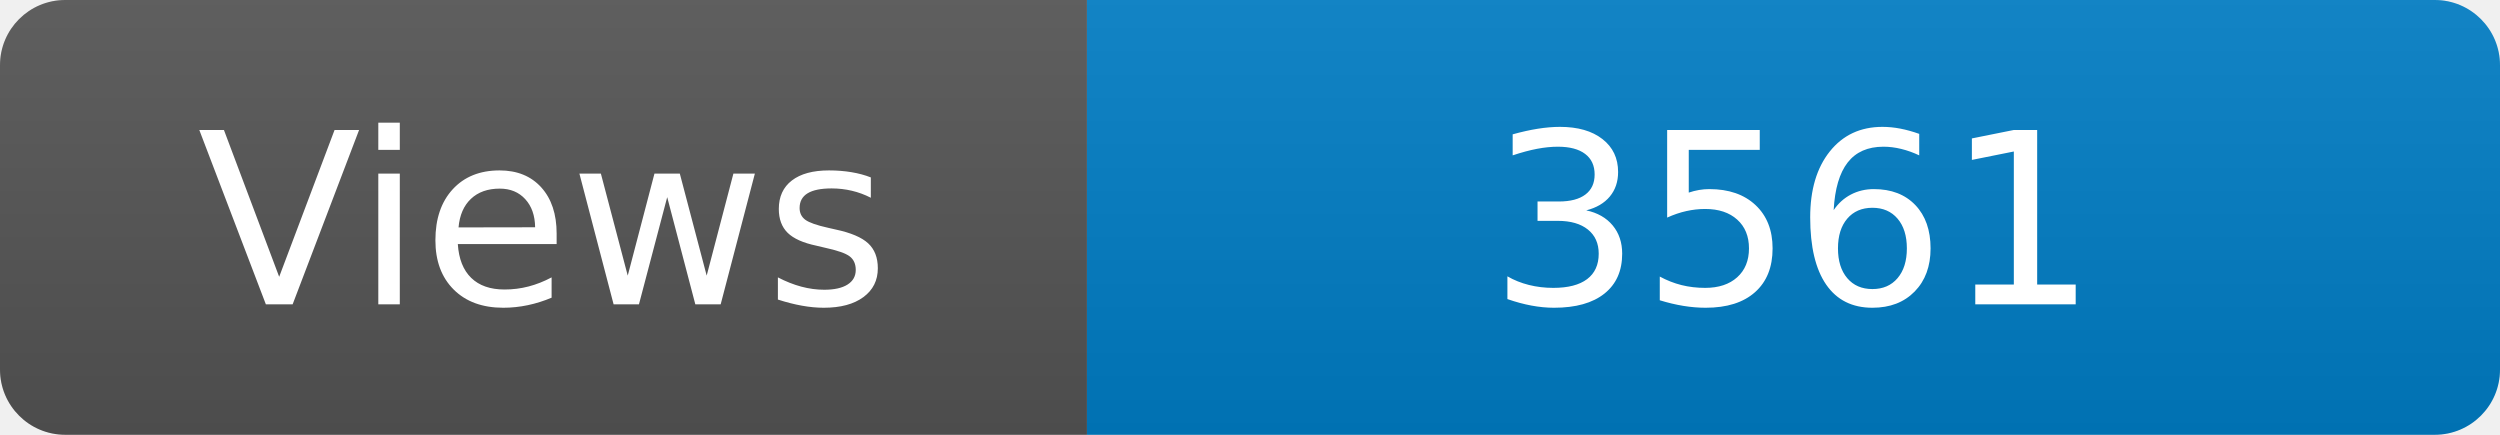
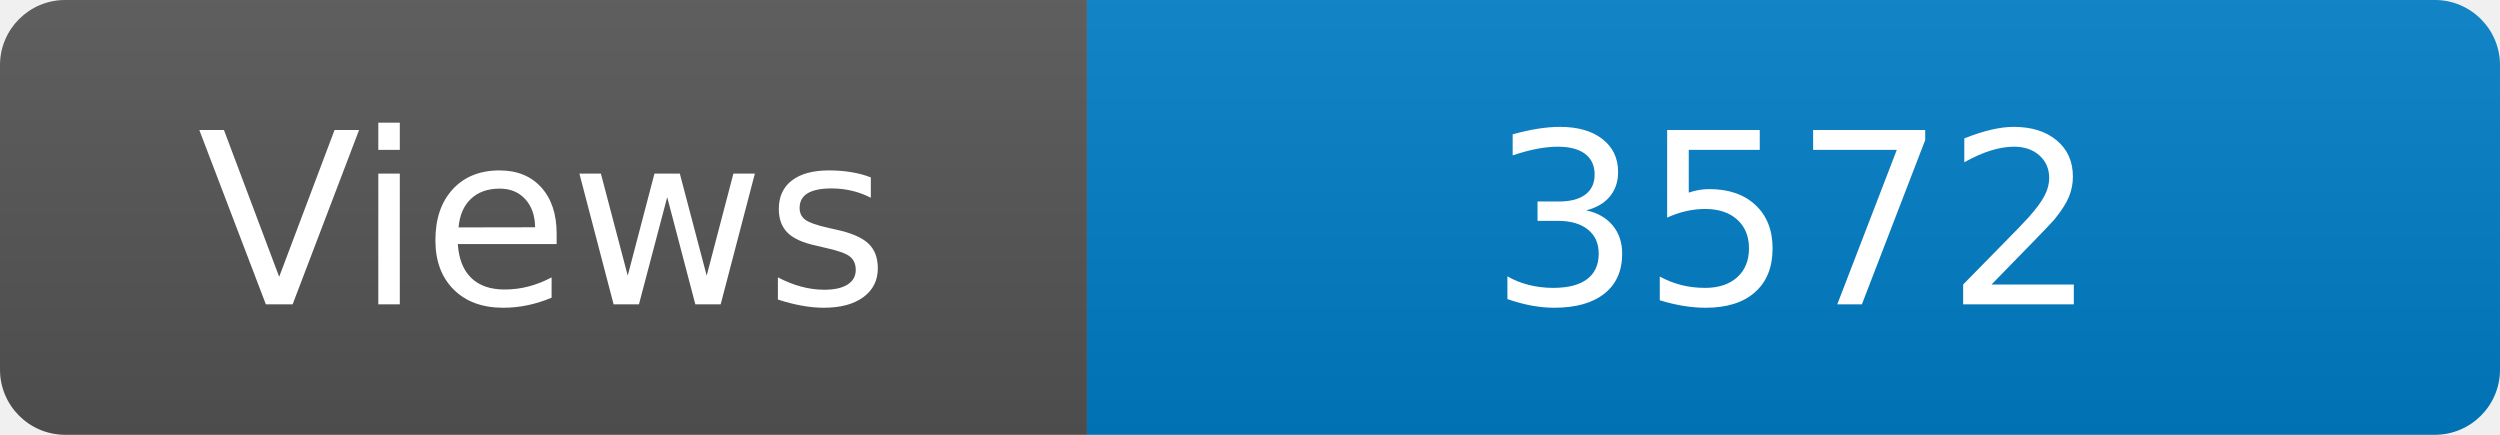
<svg xmlns="http://www.w3.org/2000/svg" width="115" height="20" role="img" aria-label="Maintained?: yes">
  <linearGradient id="s" x2="0" y2="100%">
    <stop offset="0" stop-color="#bbb" stop-opacity=".1" />
    <stop offset="1" stop-opacity=".1" />
  </linearGradient>
  <clipPath id="r">
    <rect width="115" height="20" rx="3" fill="#fff" />
  </clipPath>
  <g clip-path="url(#r)">
    <rect width="50" height="20" fill="#555" />
    <rect x="50" width="160" height="20" fill="#007ec6" />
    <rect width="115" height="20" fill="url(#s)" />
  </g>
  <g fill="#fff" text-anchor="middle" font-family="Verdana,Geneva,DejaVu Sans,sans-serif" font-size="110">
    <text x="250" y="140" transform="scale(.1)" fill="#fff">Views</text>
-     <text x="825" y="140" transform="scale(.1)" fill="#fff">3561</text>
+     <text x="825" y="140" transform="scale(.1)" fill="#fff">3572</text>
  </g>
</svg>
